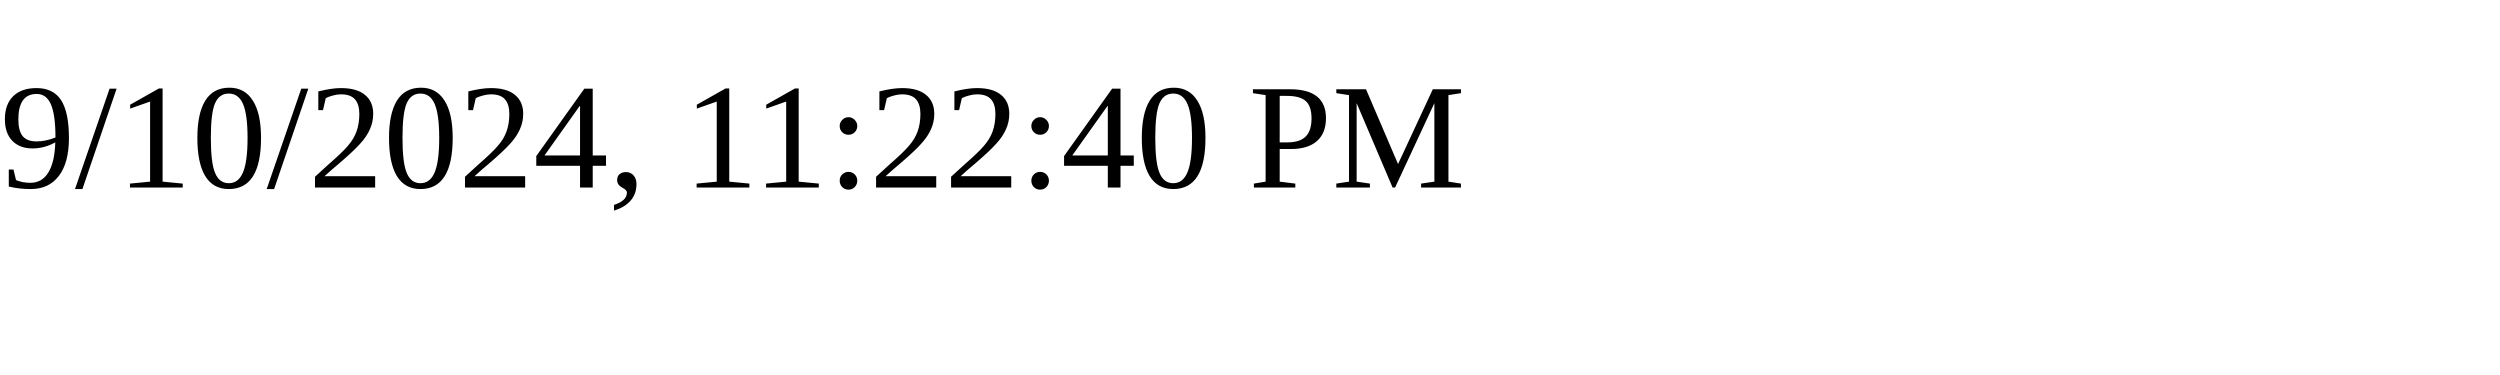
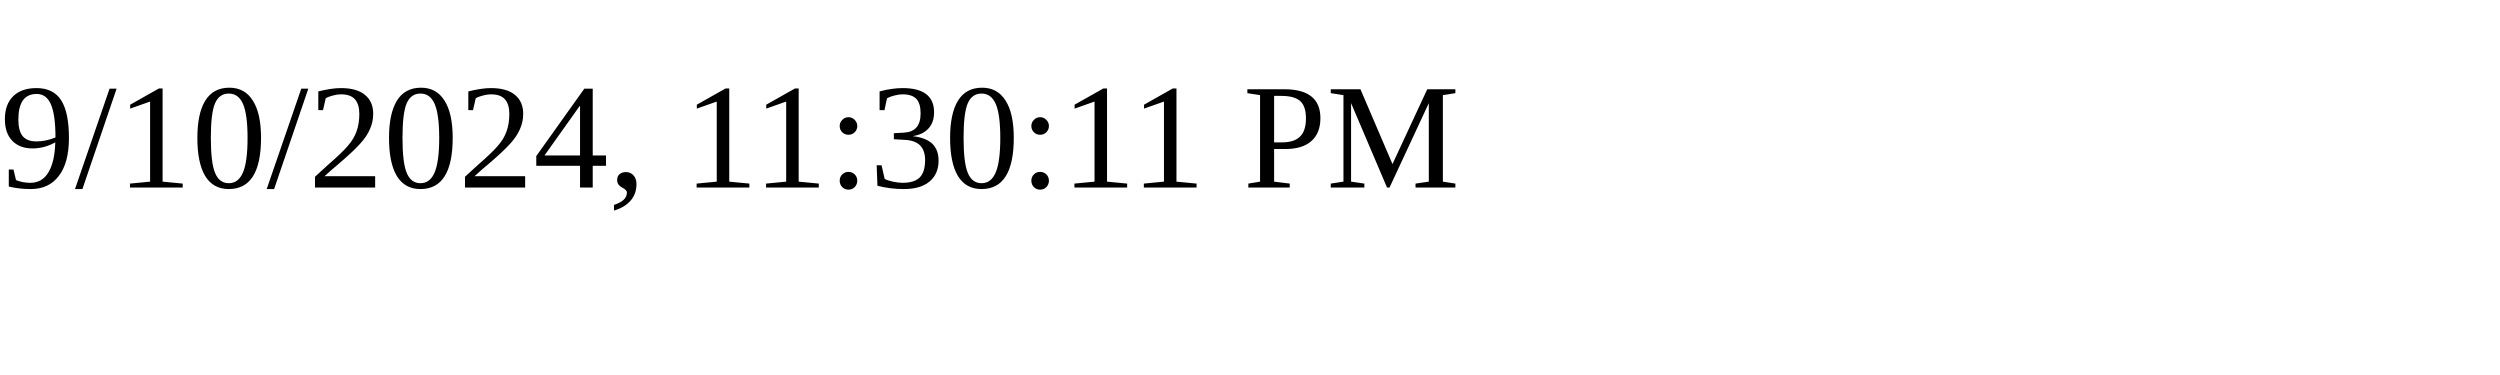
<svg xmlns="http://www.w3.org/2000/svg" height="30" width="200">
-   <text x="0" y="15">9/10/2024, 11:22:40 PM</text>
+   <text x="0" y="15">9/10/2024, 11:30:11 PM</text>
</svg>
